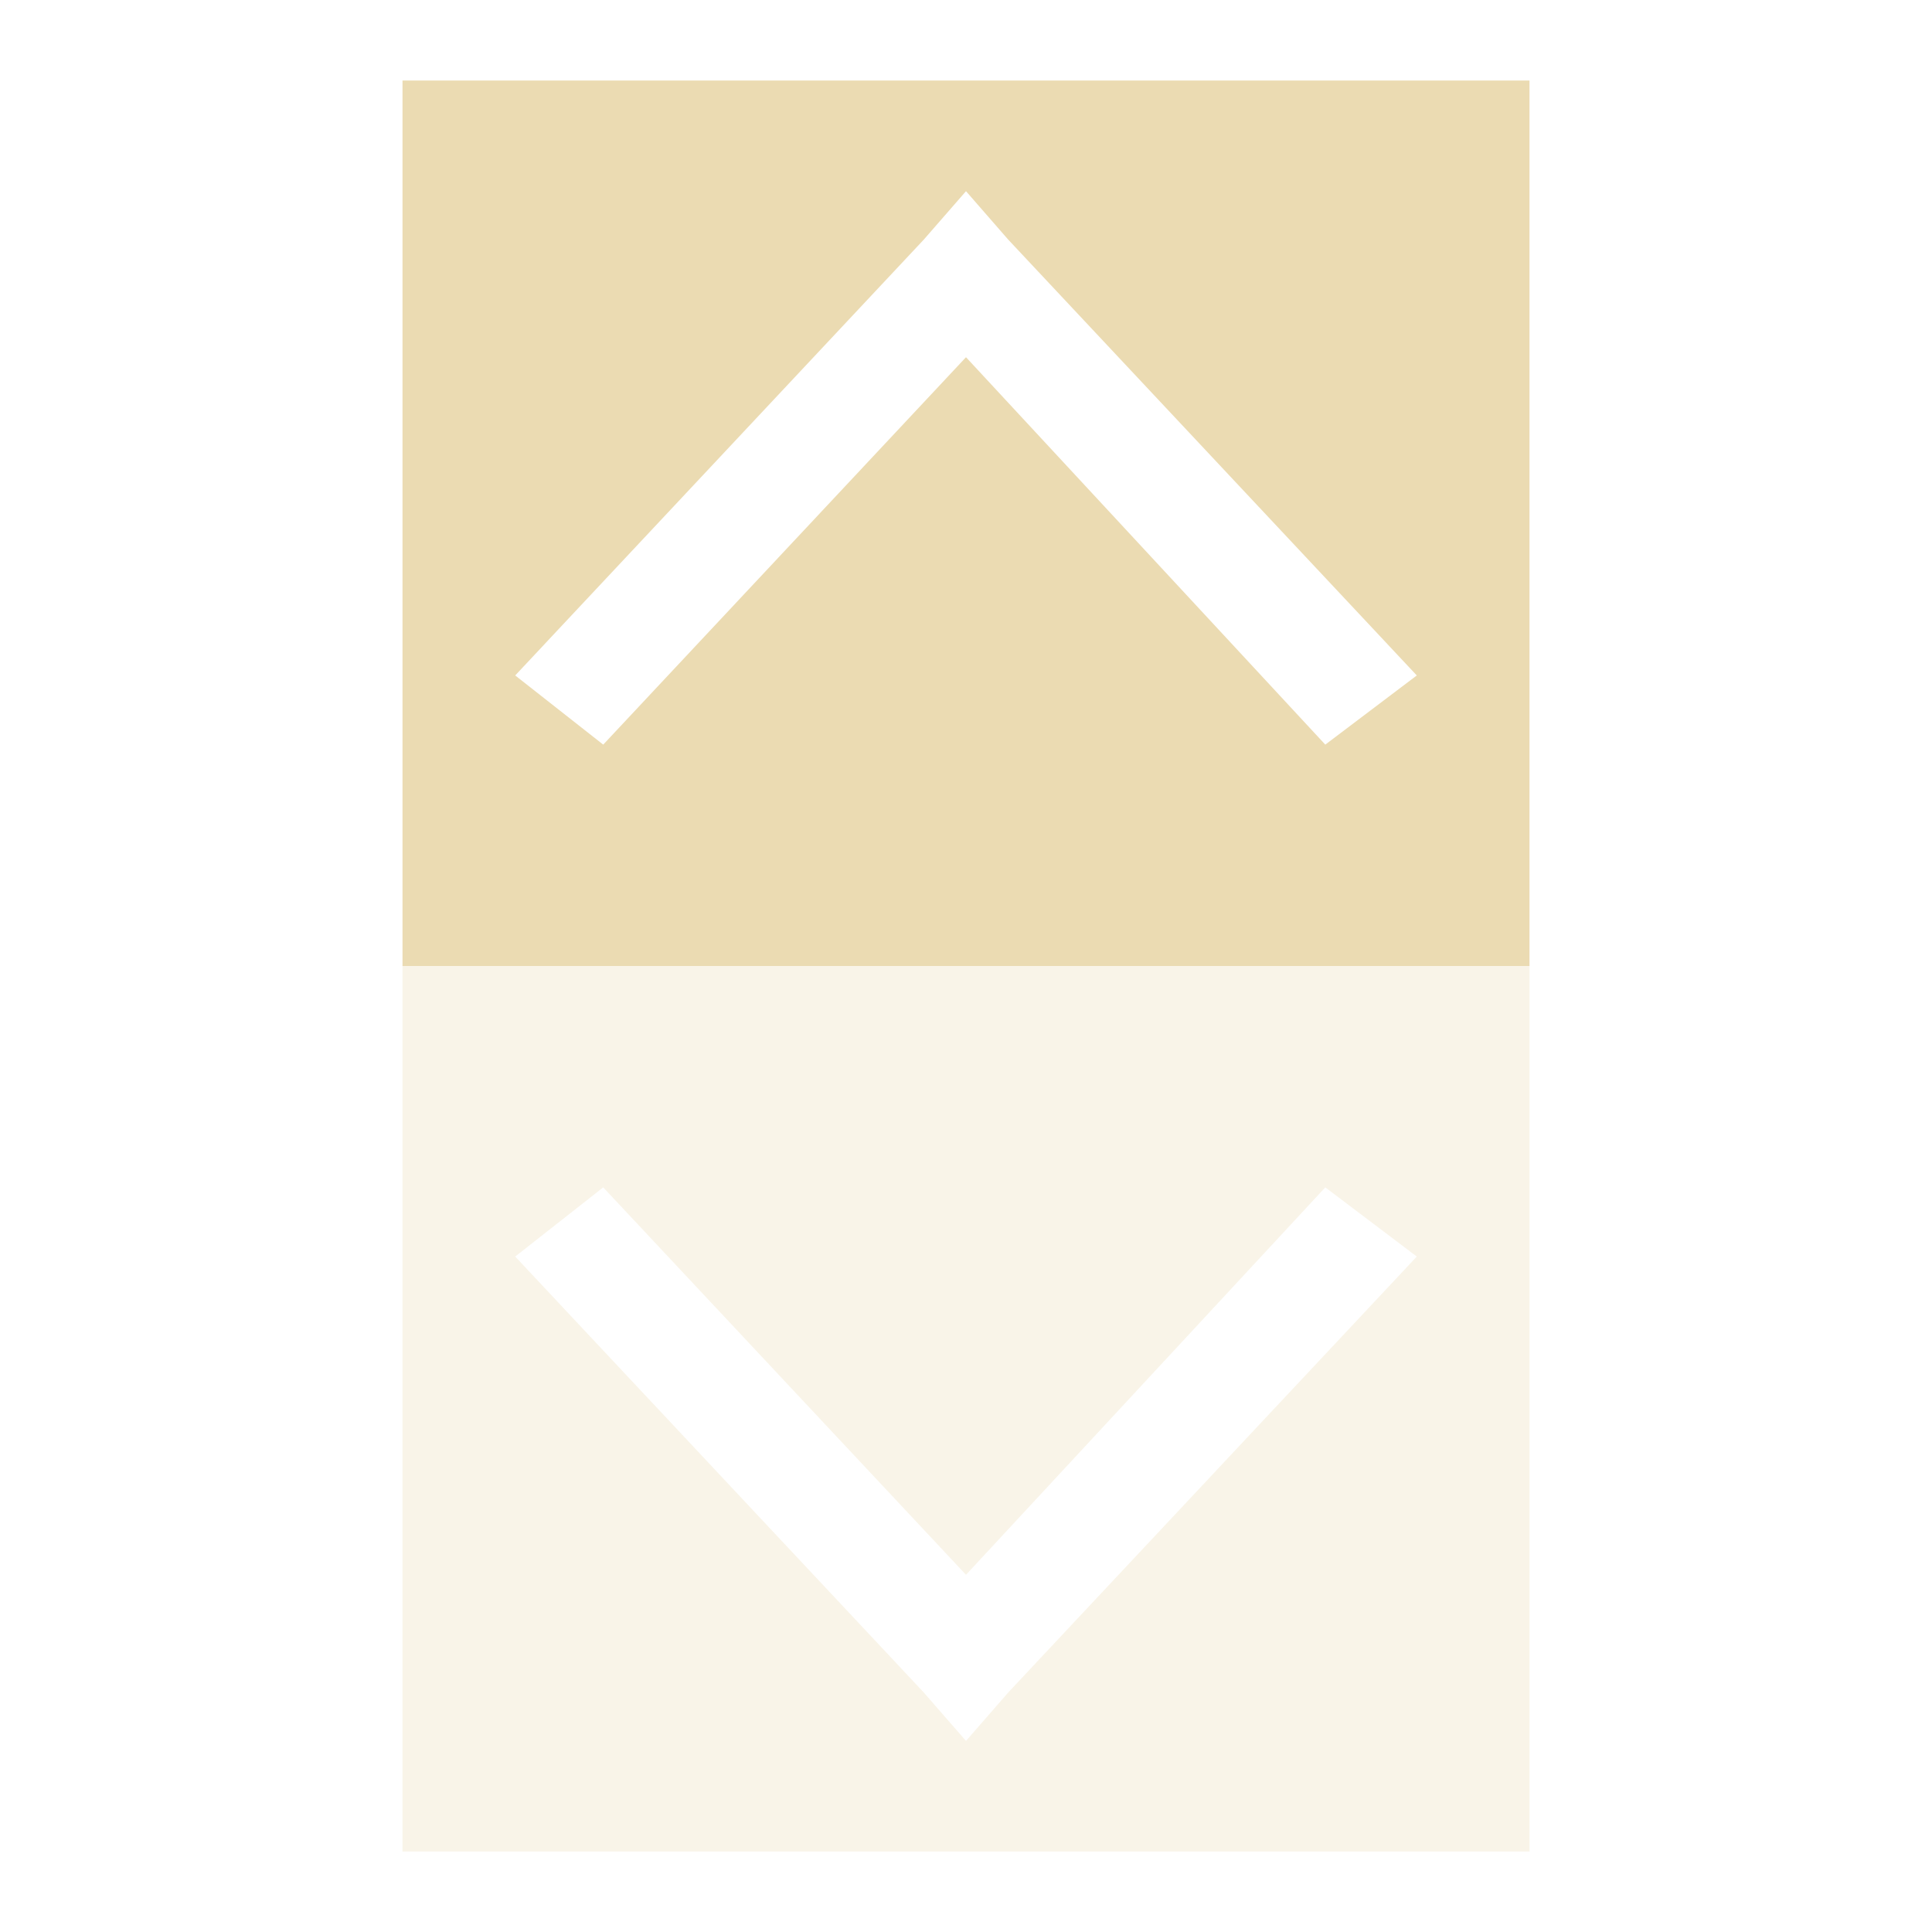
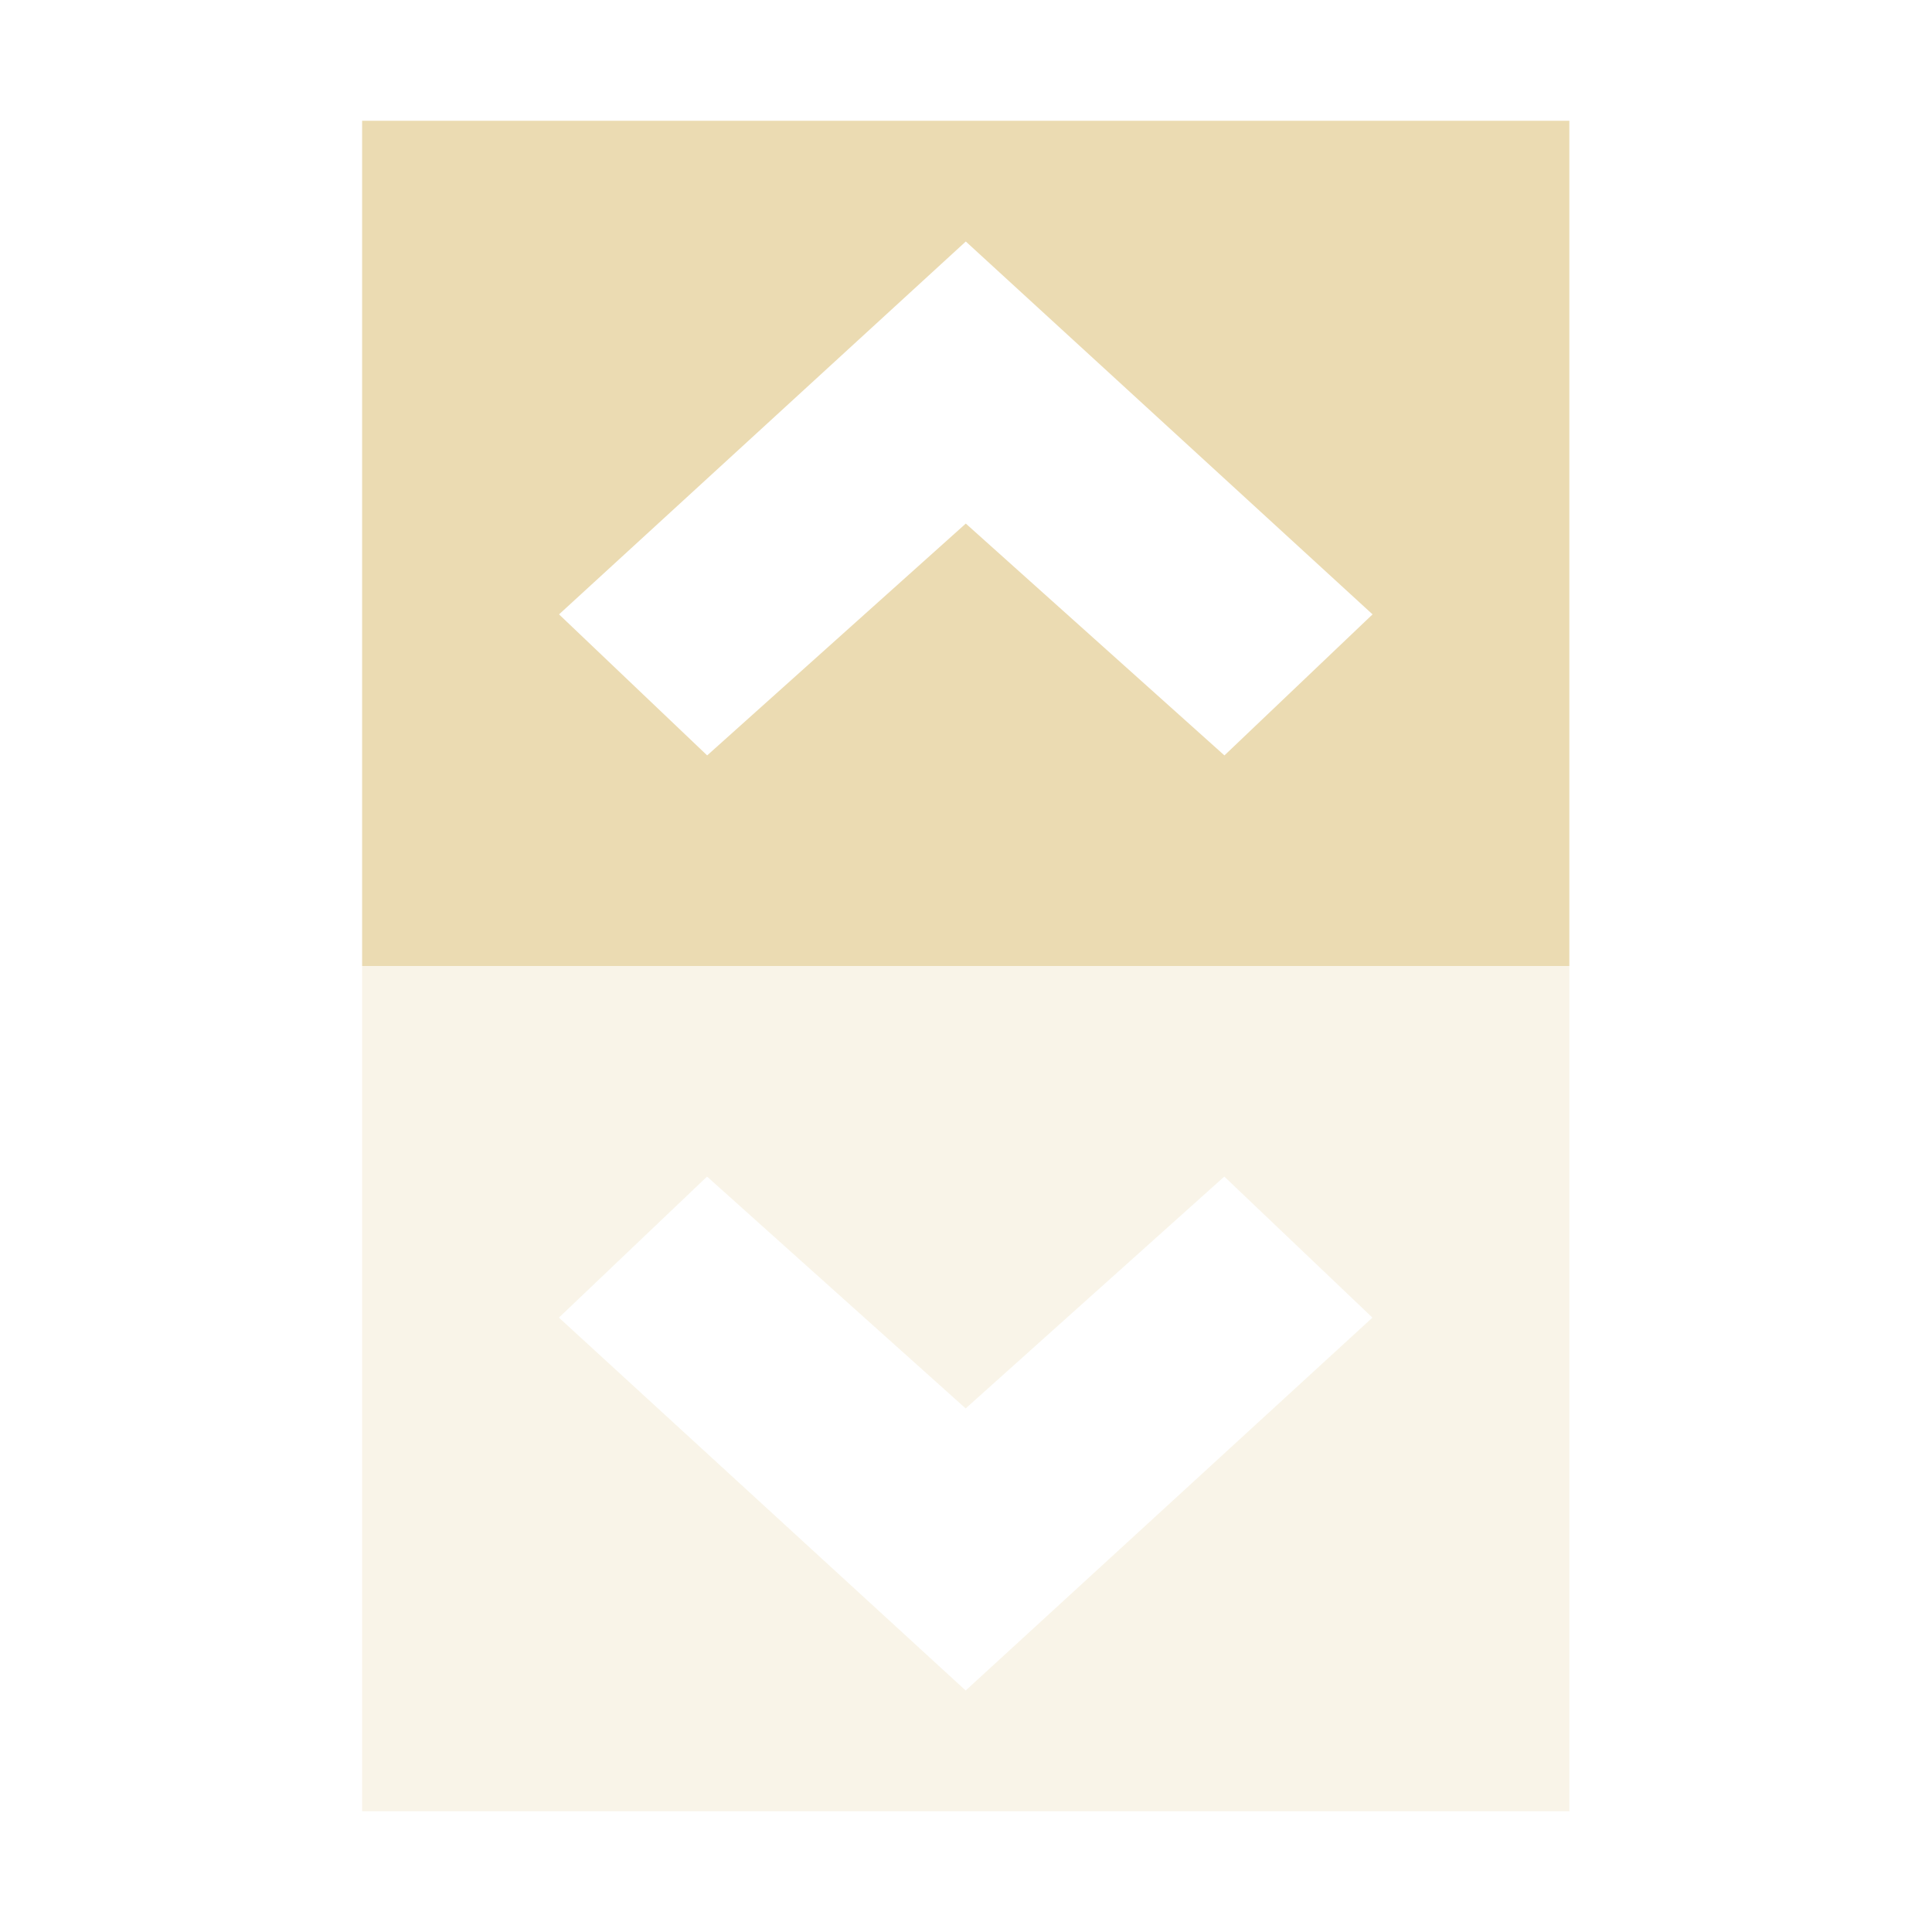
- <svg xmlns="http://www.w3.org/2000/svg" width="24" height="24" version="1.1" viewBox="0 0 24 24">
+ <svg xmlns="http://www.w3.org/2000/svg" width="16" height="16" version="1.1" viewBox="0 0 16 16">
  <defs>
-     <style type="text/css">
-       .ColorScheme-Text {
+     <style type="text/css">.ColorScheme-Text {
        color: #ebdbb2;
-       }
-     </style>
+       }</style>
  </defs>
-   <g transform="matrix(1.4,0,0,1.375,-3.4,-3.125)">
-     <path class="ColorScheme-Text" d="m6 11v8h10v-8zm1.781 2 3.219 3.5 3.188-3.5 0.812 0.625-3.625 3.938-0.375 0.438-0.375-0.438-3.625-3.938z" fill="currentColor" fill-opacity=".3" />
-     <path class="ColorScheme-Text" d="m 6,3 v 8 H 16 V 3 Z M 11,4 11.375,4.438 15,8.375 14.188,9 11,5.5 7.781,9 7,8.375 10.625,4.438 Z" fill="currentColor" />
+   <g transform="matrix(1.018 0 0 1 -2.2 -2)" fill="#ebdbb2" stroke-width=".927">
+     <path class="ColorScheme-Text" d="m5.107 10v7h9.821v-7h-9.821zm2.806 1.744 2.104 1.92 2.104-1.92 1.205 1.168-3.309 3.088-3.309-3.088 1.205-1.168z" opacity=".3" />
+     <path class="ColorScheme-Text" d="m5.107 3v7h9.821v-7h-9.821zm4.911 1 3.309 3.088-1.205 1.168-2.104-1.92-2.104 1.92-1.205-1.168 3.309-3.088z" />
  </g>
</svg>
